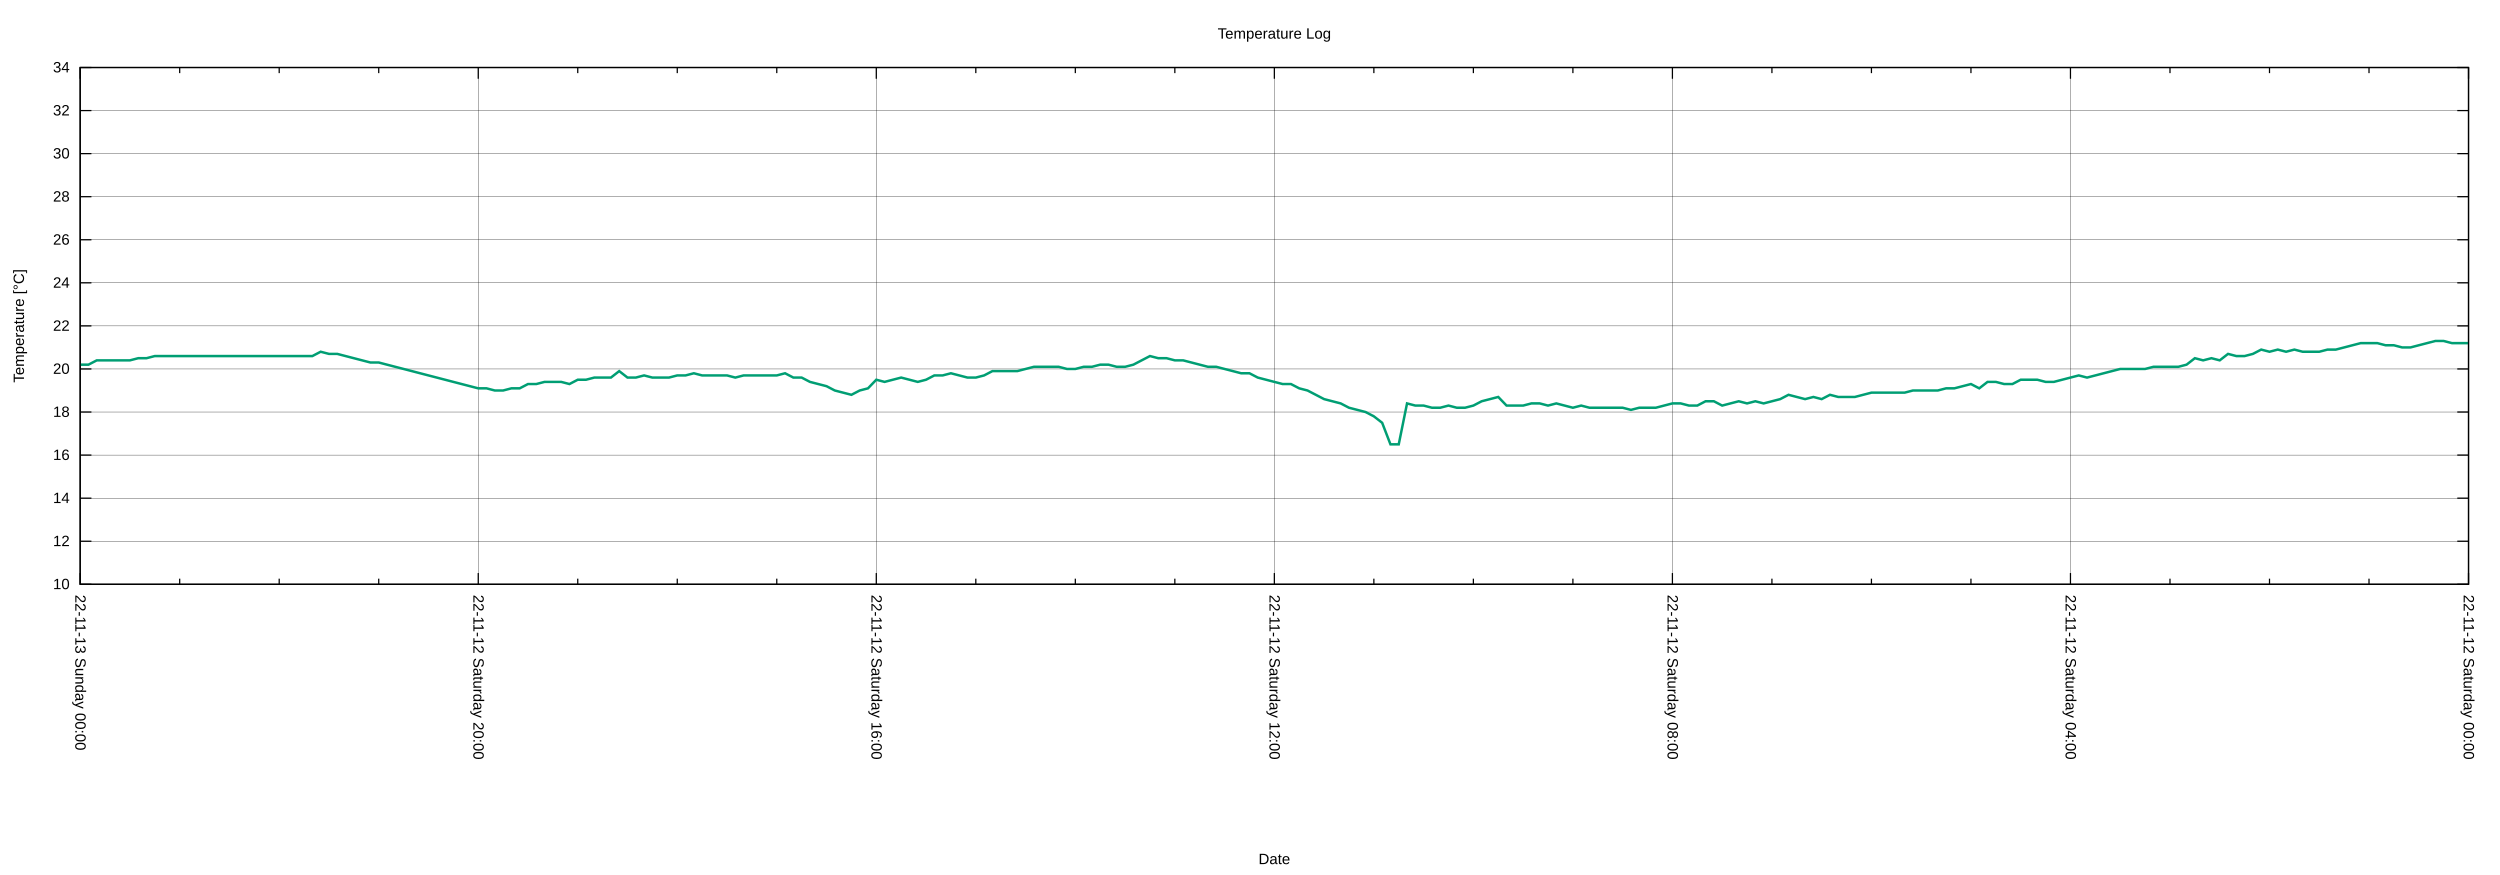
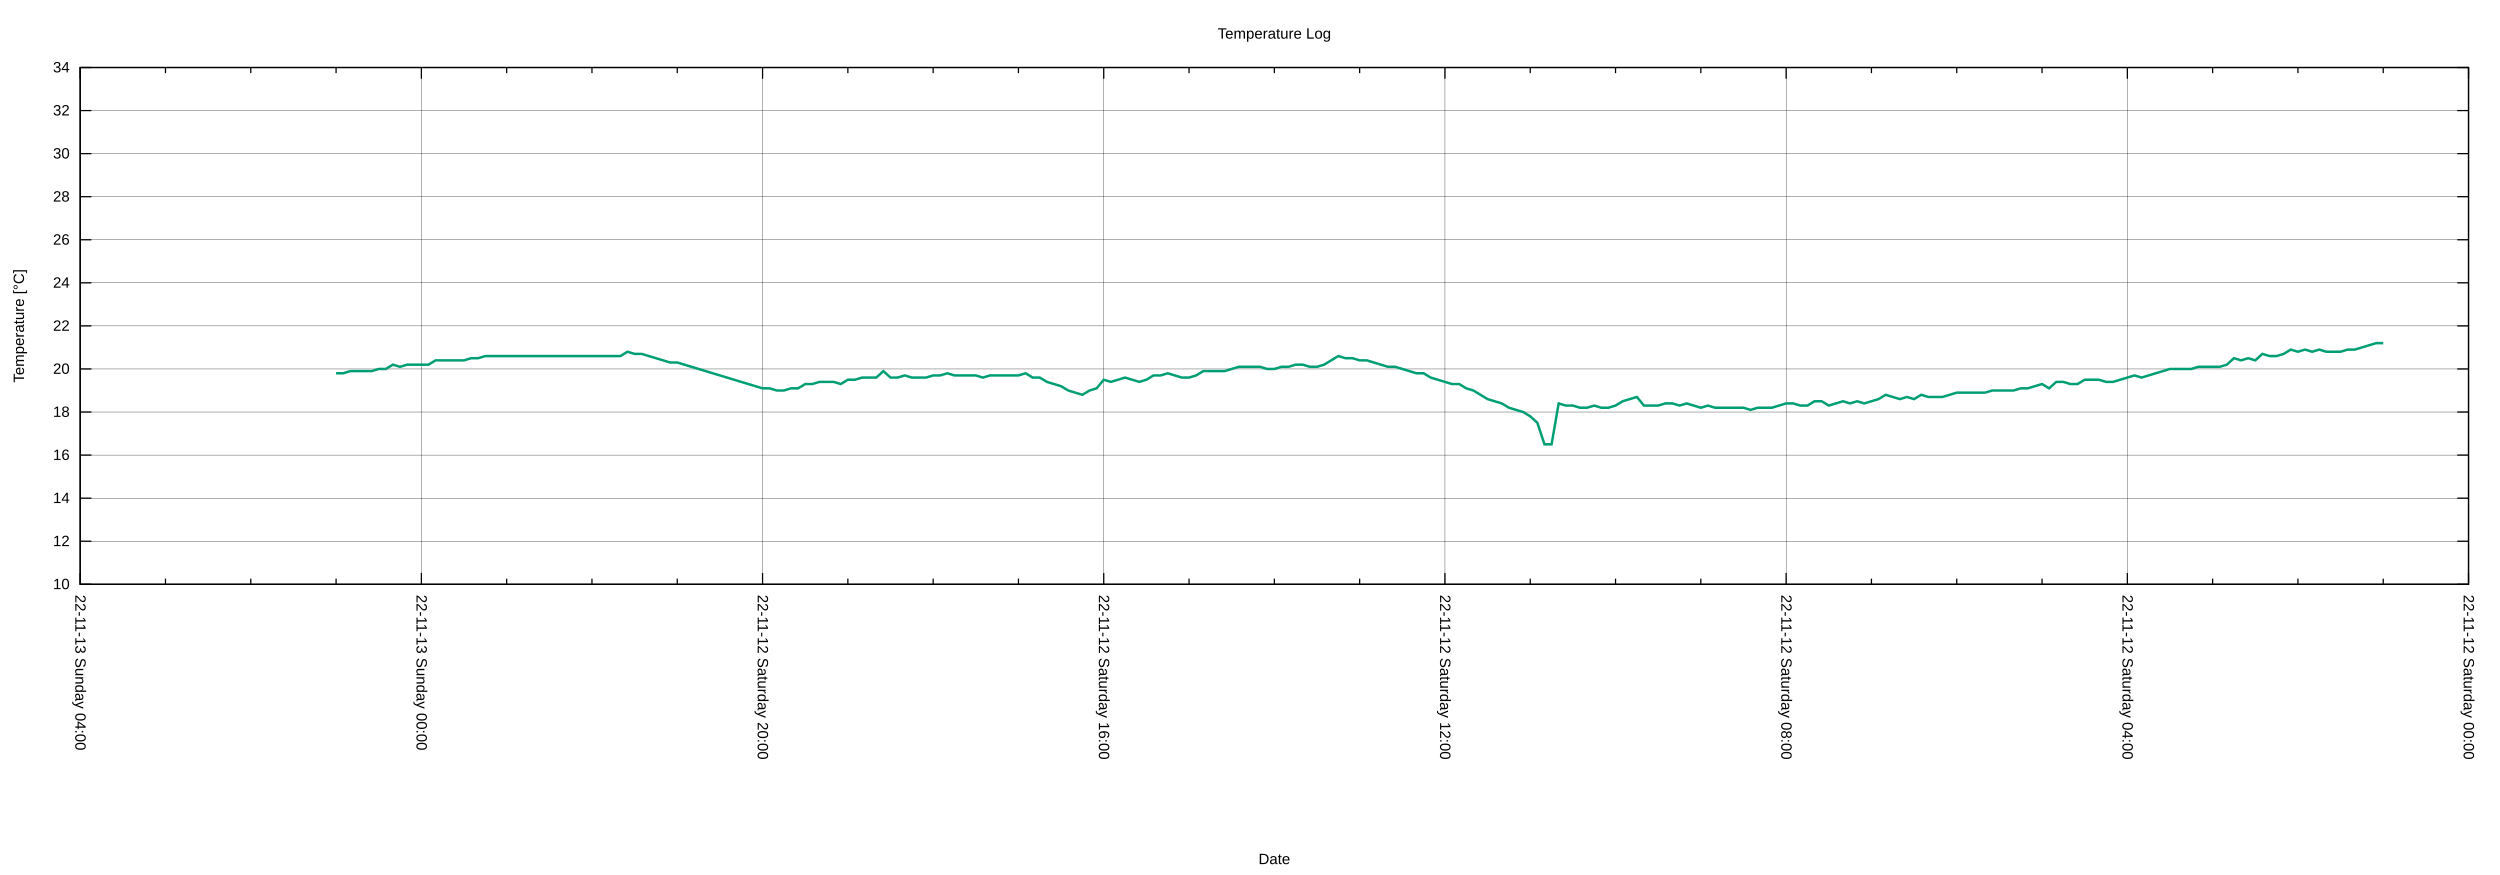
<svg xmlns="http://www.w3.org/2000/svg" xmlns:xlink="http://www.w3.org/1999/xlink" width="2000" height="700" viewBox="0 0 2000 700">
  <g id="gnuplot_canvas">
    <rect x="0" y="0" width="2000" height="700" fill="none" />
    <defs>
      <circle id="gpDot" r="0.5" stroke-width="0.5" stroke="currentColor" />
      <path id="gpPt0" stroke-width="0.222" stroke="currentColor" d="M-1,0 h2 M0,-1 v2" />
      <path id="gpPt1" stroke-width="0.222" stroke="currentColor" d="M-1,-1 L1,1 M1,-1 L-1,1" />
      <path id="gpPt2" stroke-width="0.222" stroke="currentColor" d="M-1,0 L1,0 M0,-1 L0,1 M-1,-1 L1,1 M-1,1 L1,-1" />
      <rect id="gpPt3" stroke-width="0.222" stroke="currentColor" x="-1" y="-1" width="2" height="2" />
      <rect id="gpPt4" stroke-width="0.222" stroke="currentColor" fill="currentColor" x="-1" y="-1" width="2" height="2" />
      <circle id="gpPt5" stroke-width="0.222" stroke="currentColor" cx="0" cy="0" r="1" />
      <use xlink:href="#gpPt5" id="gpPt6" fill="currentColor" stroke="none" />
      <path id="gpPt7" stroke-width="0.222" stroke="currentColor" d="M0,-1.33 L-1.33,0.67 L1.33,0.67 z" />
      <use xlink:href="#gpPt7" id="gpPt8" fill="currentColor" stroke="none" />
      <use xlink:href="#gpPt7" id="gpPt9" stroke="currentColor" transform="rotate(180)" />
      <use xlink:href="#gpPt9" id="gpPt10" fill="currentColor" stroke="none" />
      <use xlink:href="#gpPt3" id="gpPt11" stroke="currentColor" transform="rotate(45)" />
      <use xlink:href="#gpPt11" id="gpPt12" fill="currentColor" stroke="none" />
      <path id="gpPt13" stroke-width="0.222" stroke="currentColor" d="M0,1.330 L1.265,0.411 L0.782,-1.067 L-0.782,-1.076 L-1.265,0.411 z" />
      <use xlink:href="#gpPt13" id="gpPt14" fill="currentColor" stroke="none" />
      <filter id="textbox" filterUnits="objectBoundingBox" x="0" y="0" height="1" width="1">
        <feFlood flood-color="white" flood-opacity="1" result="bgnd" />
        <feComposite in="SourceGraphic" in2="bgnd" operator="atop" />
      </filter>
      <filter id="greybox" filterUnits="objectBoundingBox" x="0" y="0" height="1" width="1">
        <feFlood flood-color="lightgrey" flood-opacity="1" result="grey" />
        <feComposite in="SourceGraphic" in2="grey" operator="atop" />
      </filter>
    </defs>
    <g fill="none" color="white" stroke="currentColor" stroke-width="1.00" stroke-linecap="butt" stroke-linejoin="miter">
</g>
    <g fill="none" color="black" stroke="currentColor" stroke-width="1.00" stroke-linecap="butt" stroke-linejoin="miter">
</g>
    <g fill="none" color="black" stroke="black" stroke-width="0.25" stroke-linecap="butt" stroke-linejoin="miter">
</g>
    <g fill="none" color="black" stroke="currentColor" stroke-width="0.25" stroke-linecap="butt" stroke-linejoin="miter">
      <path stroke="black" class="gridline" d="M64.14,467.43 L1974.82,467.43  " />
    </g>
    <g fill="none" color="black" stroke="black" stroke-width="1.00" stroke-linecap="butt" stroke-linejoin="miter">
</g>
    <g fill="none" color="black" stroke="currentColor" stroke-width="1.00" stroke-linecap="butt" stroke-linejoin="miter">
      <path stroke="black" d="M64.14,467.43 L73.14,467.43 M1974.82,467.43 L1965.82,467.43  " />
      <g transform="translate(55.75,471.33)" stroke="none" fill="black" font-family="Arial" font-size="12.00" text-anchor="end">
        <text>
          <tspan font-family="Arial"> 10</tspan>
        </text>
      </g>
    </g>
    <g fill="none" color="black" stroke="currentColor" stroke-width="1.00" stroke-linecap="butt" stroke-linejoin="miter">
</g>
    <g fill="none" color="black" stroke="black" stroke-width="0.25" stroke-linecap="butt" stroke-linejoin="miter">
</g>
    <g fill="none" color="black" stroke="currentColor" stroke-width="0.25" stroke-linecap="butt" stroke-linejoin="miter">
      <path stroke="black" class="gridline" d="M64.14,432.98 L1974.82,432.98  " />
    </g>
    <g fill="none" color="black" stroke="black" stroke-width="1.00" stroke-linecap="butt" stroke-linejoin="miter">
</g>
    <g fill="none" color="black" stroke="currentColor" stroke-width="1.00" stroke-linecap="butt" stroke-linejoin="miter">
      <path stroke="black" d="M64.14,432.98 L73.14,432.98 M1974.82,432.98 L1965.82,432.98  " />
      <g transform="translate(55.75,436.88)" stroke="none" fill="black" font-family="Arial" font-size="12.00" text-anchor="end">
        <text>
          <tspan font-family="Arial"> 12</tspan>
        </text>
      </g>
    </g>
    <g fill="none" color="black" stroke="currentColor" stroke-width="1.00" stroke-linecap="butt" stroke-linejoin="miter">
</g>
    <g fill="none" color="black" stroke="black" stroke-width="0.25" stroke-linecap="butt" stroke-linejoin="miter">
</g>
    <g fill="none" color="black" stroke="currentColor" stroke-width="0.25" stroke-linecap="butt" stroke-linejoin="miter">
      <path stroke="black" class="gridline" d="M64.14,398.53 L1974.82,398.53  " />
    </g>
    <g fill="none" color="black" stroke="black" stroke-width="1.00" stroke-linecap="butt" stroke-linejoin="miter">
</g>
    <g fill="none" color="black" stroke="currentColor" stroke-width="1.00" stroke-linecap="butt" stroke-linejoin="miter">
      <path stroke="black" d="M64.14,398.53 L73.14,398.53 M1974.82,398.53 L1965.82,398.53  " />
      <g transform="translate(55.75,402.43)" stroke="none" fill="black" font-family="Arial" font-size="12.00" text-anchor="end">
        <text>
          <tspan font-family="Arial"> 14</tspan>
        </text>
      </g>
    </g>
    <g fill="none" color="black" stroke="currentColor" stroke-width="1.00" stroke-linecap="butt" stroke-linejoin="miter">
</g>
    <g fill="none" color="black" stroke="black" stroke-width="0.25" stroke-linecap="butt" stroke-linejoin="miter">
</g>
    <g fill="none" color="black" stroke="currentColor" stroke-width="0.25" stroke-linecap="butt" stroke-linejoin="miter">
      <path stroke="black" class="gridline" d="M64.14,364.07 L1974.82,364.07  " />
    </g>
    <g fill="none" color="black" stroke="black" stroke-width="1.00" stroke-linecap="butt" stroke-linejoin="miter">
</g>
    <g fill="none" color="black" stroke="currentColor" stroke-width="1.00" stroke-linecap="butt" stroke-linejoin="miter">
      <path stroke="black" d="M64.14,364.07 L73.14,364.07 M1974.82,364.07 L1965.82,364.07  " />
      <g transform="translate(55.75,367.97)" stroke="none" fill="black" font-family="Arial" font-size="12.00" text-anchor="end">
        <text>
          <tspan font-family="Arial"> 16</tspan>
        </text>
      </g>
    </g>
    <g fill="none" color="black" stroke="currentColor" stroke-width="1.00" stroke-linecap="butt" stroke-linejoin="miter">
</g>
    <g fill="none" color="black" stroke="black" stroke-width="0.25" stroke-linecap="butt" stroke-linejoin="miter">
</g>
    <g fill="none" color="black" stroke="currentColor" stroke-width="0.25" stroke-linecap="butt" stroke-linejoin="miter">
      <path stroke="black" class="gridline" d="M64.14,329.62 L1974.82,329.62  " />
    </g>
    <g fill="none" color="black" stroke="black" stroke-width="1.00" stroke-linecap="butt" stroke-linejoin="miter">
</g>
    <g fill="none" color="black" stroke="currentColor" stroke-width="1.00" stroke-linecap="butt" stroke-linejoin="miter">
      <path stroke="black" d="M64.14,329.62 L73.14,329.62 M1974.82,329.62 L1965.82,329.62  " />
      <g transform="translate(55.75,333.52)" stroke="none" fill="black" font-family="Arial" font-size="12.00" text-anchor="end">
        <text>
          <tspan font-family="Arial"> 18</tspan>
        </text>
      </g>
    </g>
    <g fill="none" color="black" stroke="currentColor" stroke-width="1.00" stroke-linecap="butt" stroke-linejoin="miter">
</g>
    <g fill="none" color="black" stroke="black" stroke-width="0.25" stroke-linecap="butt" stroke-linejoin="miter">
</g>
    <g fill="none" color="black" stroke="currentColor" stroke-width="0.25" stroke-linecap="butt" stroke-linejoin="miter">
      <path stroke="black" class="gridline" d="M64.14,295.17 L1974.82,295.17  " />
    </g>
    <g fill="none" color="black" stroke="black" stroke-width="1.00" stroke-linecap="butt" stroke-linejoin="miter">
</g>
    <g fill="none" color="black" stroke="currentColor" stroke-width="1.00" stroke-linecap="butt" stroke-linejoin="miter">
      <path stroke="black" d="M64.14,295.17 L73.14,295.17 M1974.82,295.17 L1965.82,295.17  " />
      <g transform="translate(55.75,299.07)" stroke="none" fill="black" font-family="Arial" font-size="12.00" text-anchor="end">
        <text>
          <tspan font-family="Arial"> 20</tspan>
        </text>
      </g>
    </g>
    <g fill="none" color="black" stroke="currentColor" stroke-width="1.00" stroke-linecap="butt" stroke-linejoin="miter">
</g>
    <g fill="none" color="black" stroke="black" stroke-width="0.25" stroke-linecap="butt" stroke-linejoin="miter">
</g>
    <g fill="none" color="black" stroke="currentColor" stroke-width="0.25" stroke-linecap="butt" stroke-linejoin="miter">
      <path stroke="black" class="gridline" d="M64.14,260.72 L1974.82,260.72  " />
    </g>
    <g fill="none" color="black" stroke="black" stroke-width="1.00" stroke-linecap="butt" stroke-linejoin="miter">
</g>
    <g fill="none" color="black" stroke="currentColor" stroke-width="1.00" stroke-linecap="butt" stroke-linejoin="miter">
      <path stroke="black" d="M64.14,260.72 L73.14,260.72 M1974.82,260.72 L1965.82,260.72  " />
      <g transform="translate(55.75,264.62)" stroke="none" fill="black" font-family="Arial" font-size="12.00" text-anchor="end">
        <text>
          <tspan font-family="Arial"> 22</tspan>
        </text>
      </g>
    </g>
    <g fill="none" color="black" stroke="currentColor" stroke-width="1.00" stroke-linecap="butt" stroke-linejoin="miter">
</g>
    <g fill="none" color="black" stroke="black" stroke-width="0.25" stroke-linecap="butt" stroke-linejoin="miter">
</g>
    <g fill="none" color="black" stroke="currentColor" stroke-width="0.25" stroke-linecap="butt" stroke-linejoin="miter">
      <path stroke="black" class="gridline" d="M64.14,226.27 L1974.82,226.27  " />
    </g>
    <g fill="none" color="black" stroke="black" stroke-width="1.00" stroke-linecap="butt" stroke-linejoin="miter">
</g>
    <g fill="none" color="black" stroke="currentColor" stroke-width="1.00" stroke-linecap="butt" stroke-linejoin="miter">
      <path stroke="black" d="M64.14,226.27 L73.14,226.27 M1974.82,226.27 L1965.82,226.27  " />
      <g transform="translate(55.75,230.17)" stroke="none" fill="black" font-family="Arial" font-size="12.00" text-anchor="end">
        <text>
          <tspan font-family="Arial"> 24</tspan>
        </text>
      </g>
    </g>
    <g fill="none" color="black" stroke="currentColor" stroke-width="1.00" stroke-linecap="butt" stroke-linejoin="miter">
</g>
    <g fill="none" color="black" stroke="black" stroke-width="0.25" stroke-linecap="butt" stroke-linejoin="miter">
</g>
    <g fill="none" color="black" stroke="currentColor" stroke-width="0.25" stroke-linecap="butt" stroke-linejoin="miter">
      <path stroke="black" class="gridline" d="M64.14,191.82 L1974.82,191.82  " />
    </g>
    <g fill="none" color="black" stroke="black" stroke-width="1.00" stroke-linecap="butt" stroke-linejoin="miter">
</g>
    <g fill="none" color="black" stroke="currentColor" stroke-width="1.00" stroke-linecap="butt" stroke-linejoin="miter">
      <path stroke="black" d="M64.14,191.82 L73.14,191.82 M1974.82,191.82 L1965.82,191.82  " />
      <g transform="translate(55.75,195.72)" stroke="none" fill="black" font-family="Arial" font-size="12.00" text-anchor="end">
        <text>
          <tspan font-family="Arial"> 26</tspan>
        </text>
      </g>
    </g>
    <g fill="none" color="black" stroke="currentColor" stroke-width="1.00" stroke-linecap="butt" stroke-linejoin="miter">
</g>
    <g fill="none" color="black" stroke="black" stroke-width="0.25" stroke-linecap="butt" stroke-linejoin="miter">
</g>
    <g fill="none" color="black" stroke="currentColor" stroke-width="0.25" stroke-linecap="butt" stroke-linejoin="miter">
      <path stroke="black" class="gridline" d="M64.14,157.36 L1974.82,157.36  " />
    </g>
    <g fill="none" color="black" stroke="black" stroke-width="1.00" stroke-linecap="butt" stroke-linejoin="miter">
</g>
    <g fill="none" color="black" stroke="currentColor" stroke-width="1.00" stroke-linecap="butt" stroke-linejoin="miter">
      <path stroke="black" d="M64.14,157.36 L73.14,157.36 M1974.82,157.36 L1965.82,157.36  " />
      <g transform="translate(55.75,161.26)" stroke="none" fill="black" font-family="Arial" font-size="12.00" text-anchor="end">
        <text>
          <tspan font-family="Arial"> 28</tspan>
        </text>
      </g>
    </g>
    <g fill="none" color="black" stroke="currentColor" stroke-width="1.00" stroke-linecap="butt" stroke-linejoin="miter">
</g>
    <g fill="none" color="black" stroke="black" stroke-width="0.25" stroke-linecap="butt" stroke-linejoin="miter">
</g>
    <g fill="none" color="black" stroke="currentColor" stroke-width="0.25" stroke-linecap="butt" stroke-linejoin="miter">
      <path stroke="black" class="gridline" d="M64.14,122.91 L1974.82,122.91  " />
    </g>
    <g fill="none" color="black" stroke="black" stroke-width="1.00" stroke-linecap="butt" stroke-linejoin="miter">
</g>
    <g fill="none" color="black" stroke="currentColor" stroke-width="1.00" stroke-linecap="butt" stroke-linejoin="miter">
      <path stroke="black" d="M64.14,122.91 L73.14,122.91 M1974.82,122.91 L1965.82,122.91  " />
      <g transform="translate(55.75,126.81)" stroke="none" fill="black" font-family="Arial" font-size="12.00" text-anchor="end">
        <text>
          <tspan font-family="Arial"> 30</tspan>
        </text>
      </g>
    </g>
    <g fill="none" color="black" stroke="currentColor" stroke-width="1.00" stroke-linecap="butt" stroke-linejoin="miter">
</g>
    <g fill="none" color="black" stroke="black" stroke-width="0.25" stroke-linecap="butt" stroke-linejoin="miter">
</g>
    <g fill="none" color="black" stroke="currentColor" stroke-width="0.25" stroke-linecap="butt" stroke-linejoin="miter">
      <path stroke="black" class="gridline" d="M64.14,88.46 L1974.82,88.46  " />
    </g>
    <g fill="none" color="black" stroke="black" stroke-width="1.00" stroke-linecap="butt" stroke-linejoin="miter">
</g>
    <g fill="none" color="black" stroke="currentColor" stroke-width="1.00" stroke-linecap="butt" stroke-linejoin="miter">
      <path stroke="black" d="M64.14,88.46 L73.14,88.46 M1974.82,88.46 L1965.82,88.46  " />
      <g transform="translate(55.75,92.36)" stroke="none" fill="black" font-family="Arial" font-size="12.00" text-anchor="end">
        <text>
          <tspan font-family="Arial"> 32</tspan>
        </text>
      </g>
    </g>
    <g fill="none" color="black" stroke="currentColor" stroke-width="1.00" stroke-linecap="butt" stroke-linejoin="miter">
</g>
    <g fill="none" color="black" stroke="black" stroke-width="0.25" stroke-linecap="butt" stroke-linejoin="miter">
</g>
    <g fill="none" color="black" stroke="currentColor" stroke-width="0.25" stroke-linecap="butt" stroke-linejoin="miter">
      <path stroke="black" class="gridline" d="M64.14,54.01 L1974.82,54.01  " />
    </g>
    <g fill="none" color="black" stroke="black" stroke-width="1.00" stroke-linecap="butt" stroke-linejoin="miter">
</g>
    <g fill="none" color="black" stroke="currentColor" stroke-width="1.00" stroke-linecap="butt" stroke-linejoin="miter">
      <path stroke="black" d="M64.14,54.01 L73.14,54.01 M1974.82,54.01 L1965.82,54.01  " />
      <g transform="translate(55.75,57.91)" stroke="none" fill="black" font-family="Arial" font-size="12.00" text-anchor="end">
        <text>
          <tspan font-family="Arial"> 34</tspan>
        </text>
      </g>
    </g>
    <g fill="none" color="black" stroke="currentColor" stroke-width="1.00" stroke-linecap="butt" stroke-linejoin="miter">
</g>
    <g fill="none" color="black" stroke="black" stroke-width="0.25" stroke-linecap="butt" stroke-linejoin="miter">
</g>
    <g fill="none" color="black" stroke="currentColor" stroke-width="0.25" stroke-linecap="butt" stroke-linejoin="miter">
      <path stroke="black" class="gridline" d="M1974.82,467.43 L1974.82,54.01  " />
    </g>
    <g fill="none" color="black" stroke="black" stroke-width="1.00" stroke-linecap="butt" stroke-linejoin="miter">
</g>
    <g fill="none" color="black" stroke="currentColor" stroke-width="1.00" stroke-linecap="butt" stroke-linejoin="miter">
      <path stroke="black" d="M1974.82,467.43 L1974.82,458.43 M1974.82,54.01 L1974.82,63.01  " />
      <g transform="translate(1970.92,475.82) rotate(90)" stroke="none" fill="black" font-family="Arial" font-size="12.00" text-anchor="start">
        <text>
          <tspan font-family="Arial">22-11-12 Saturday 00:00</tspan>
        </text>
      </g>
    </g>
    <g fill="none" color="black" stroke="currentColor" stroke-width="1.00" stroke-linecap="butt" stroke-linejoin="miter">
-       <path stroke="black" d="M1895.21,467.43 L1895.21,462.93 M1895.21,54.01 L1895.21,58.51 M1815.60,467.43 L1815.60,462.93 M1815.60,54.01 L1815.60,58.51   M1735.99,467.43 L1735.99,462.93 M1735.99,54.01 L1735.99,58.51  " />
-     </g>
-     <g fill="none" color="black" stroke="black" stroke-width="0.25" stroke-linecap="butt" stroke-linejoin="miter">
- </g>
-     <g fill="none" color="black" stroke="currentColor" stroke-width="0.25" stroke-linecap="butt" stroke-linejoin="miter">
-       <path stroke="black" class="gridline" d="M1656.37,467.43 L1656.37,54.01  " />
-     </g>
-     <g fill="none" color="black" stroke="black" stroke-width="1.00" stroke-linecap="butt" stroke-linejoin="miter">
- </g>
-     <g fill="none" color="black" stroke="currentColor" stroke-width="1.00" stroke-linecap="butt" stroke-linejoin="miter">
-       <path stroke="black" d="M1656.37,467.43 L1656.37,458.43 M1656.37,54.01 L1656.37,63.01  " />
-       <g transform="translate(1652.47,475.82) rotate(90)" stroke="none" fill="black" font-family="Arial" font-size="12.00" text-anchor="start">
+       <path stroke="black" d="M1906.58,467.43 L1906.58,462.93 M1906.58,54.01 L1906.58,58.51 M1838.34,467.43 L1838.34,462.93 M1838.34,54.01 L1838.34,58.51   M1770.10,467.43 L1770.10,462.93 M1770.10,54.01 L1770.10,58.51  " />
+     </g>
+     <g fill="none" color="black" stroke="black" stroke-width="0.25" stroke-linecap="butt" stroke-linejoin="miter">
+ </g>
+     <g fill="none" color="black" stroke="currentColor" stroke-width="0.25" stroke-linecap="butt" stroke-linejoin="miter">
+       <path stroke="black" class="gridline" d="M1701.87,467.43 L1701.87,54.01  " />
+     </g>
+     <g fill="none" color="black" stroke="black" stroke-width="1.00" stroke-linecap="butt" stroke-linejoin="miter">
+ </g>
+     <g fill="none" color="black" stroke="currentColor" stroke-width="1.00" stroke-linecap="butt" stroke-linejoin="miter">
+       <path stroke="black" d="M1701.87,467.43 L1701.87,458.43 M1701.87,54.01 L1701.87,63.01  " />
+       <g transform="translate(1697.97,475.82) rotate(90)" stroke="none" fill="black" font-family="Arial" font-size="12.00" text-anchor="start">
        <text>
          <tspan font-family="Arial">22-11-12 Saturday 04:00</tspan>
        </text>
      </g>
    </g>
    <g fill="none" color="black" stroke="currentColor" stroke-width="1.00" stroke-linecap="butt" stroke-linejoin="miter">
-       <path stroke="black" d="M1576.76,467.43 L1576.76,462.93 M1576.76,54.01 L1576.76,58.51 M1497.15,467.43 L1497.15,462.93 M1497.15,54.01 L1497.15,58.51   M1417.54,467.43 L1417.54,462.93 M1417.54,54.01 L1417.54,58.51  " />
-     </g>
-     <g fill="none" color="black" stroke="black" stroke-width="0.25" stroke-linecap="butt" stroke-linejoin="miter">
- </g>
-     <g fill="none" color="black" stroke="currentColor" stroke-width="0.25" stroke-linecap="butt" stroke-linejoin="miter">
-       <path stroke="black" class="gridline" d="M1337.93,467.43 L1337.93,54.01  " />
-     </g>
-     <g fill="none" color="black" stroke="black" stroke-width="1.00" stroke-linecap="butt" stroke-linejoin="miter">
- </g>
-     <g fill="none" color="black" stroke="currentColor" stroke-width="1.00" stroke-linecap="butt" stroke-linejoin="miter">
-       <path stroke="black" d="M1337.93,467.43 L1337.93,458.43 M1337.93,54.01 L1337.93,63.01  " />
-       <g transform="translate(1334.03,475.82) rotate(90)" stroke="none" fill="black" font-family="Arial" font-size="12.00" text-anchor="start">
+       <path stroke="black" d="M1633.63,467.43 L1633.63,462.93 M1633.63,54.01 L1633.63,58.51 M1565.39,467.43 L1565.39,462.93 M1565.39,54.01 L1565.39,58.51   M1497.15,467.43 L1497.15,462.93 M1497.15,54.01 L1497.15,58.51  " />
+     </g>
+     <g fill="none" color="black" stroke="black" stroke-width="0.25" stroke-linecap="butt" stroke-linejoin="miter">
+ </g>
+     <g fill="none" color="black" stroke="currentColor" stroke-width="0.25" stroke-linecap="butt" stroke-linejoin="miter">
+       <path stroke="black" class="gridline" d="M1428.91,467.43 L1428.91,54.01  " />
+     </g>
+     <g fill="none" color="black" stroke="black" stroke-width="1.00" stroke-linecap="butt" stroke-linejoin="miter">
+ </g>
+     <g fill="none" color="black" stroke="currentColor" stroke-width="1.00" stroke-linecap="butt" stroke-linejoin="miter">
+       <path stroke="black" d="M1428.91,467.43 L1428.91,458.43 M1428.91,54.01 L1428.91,63.01  " />
+       <g transform="translate(1425.01,475.82) rotate(90)" stroke="none" fill="black" font-family="Arial" font-size="12.00" text-anchor="start">
        <text>
          <tspan font-family="Arial">22-11-12 Saturday 08:00</tspan>
        </text>
      </g>
    </g>
    <g fill="none" color="black" stroke="currentColor" stroke-width="1.00" stroke-linecap="butt" stroke-linejoin="miter">
-       <path stroke="black" d="M1258.32,467.43 L1258.32,462.93 M1258.32,54.01 L1258.32,58.51 M1178.70,467.43 L1178.70,462.93 M1178.70,54.01 L1178.70,58.51   M1099.09,467.43 L1099.09,462.93 M1099.09,54.01 L1099.09,58.51  " />
-     </g>
-     <g fill="none" color="black" stroke="black" stroke-width="0.25" stroke-linecap="butt" stroke-linejoin="miter">
- </g>
-     <g fill="none" color="black" stroke="currentColor" stroke-width="0.25" stroke-linecap="butt" stroke-linejoin="miter">
-       <path stroke="black" class="gridline" d="M1019.48,467.43 L1019.48,54.01  " />
-     </g>
-     <g fill="none" color="black" stroke="black" stroke-width="1.00" stroke-linecap="butt" stroke-linejoin="miter">
- </g>
-     <g fill="none" color="black" stroke="currentColor" stroke-width="1.00" stroke-linecap="butt" stroke-linejoin="miter">
-       <path stroke="black" d="M1019.48,467.43 L1019.48,458.43 M1019.48,54.01 L1019.48,63.01  " />
-       <g transform="translate(1015.58,475.82) rotate(90)" stroke="none" fill="black" font-family="Arial" font-size="12.00" text-anchor="start">
+       <path stroke="black" d="M1360.67,467.43 L1360.67,462.93 M1360.67,54.01 L1360.67,58.51 M1292.43,467.43 L1292.43,462.93 M1292.43,54.01 L1292.43,58.51   M1224.20,467.43 L1224.20,462.93 M1224.20,54.01 L1224.20,58.51  " />
+     </g>
+     <g fill="none" color="black" stroke="black" stroke-width="0.25" stroke-linecap="butt" stroke-linejoin="miter">
+ </g>
+     <g fill="none" color="black" stroke="currentColor" stroke-width="0.25" stroke-linecap="butt" stroke-linejoin="miter">
+       <path stroke="black" class="gridline" d="M1155.96,467.43 L1155.96,54.01  " />
+     </g>
+     <g fill="none" color="black" stroke="black" stroke-width="1.00" stroke-linecap="butt" stroke-linejoin="miter">
+ </g>
+     <g fill="none" color="black" stroke="currentColor" stroke-width="1.00" stroke-linecap="butt" stroke-linejoin="miter">
+       <path stroke="black" d="M1155.96,467.43 L1155.96,458.43 M1155.96,54.01 L1155.96,63.01  " />
+       <g transform="translate(1152.06,475.82) rotate(90)" stroke="none" fill="black" font-family="Arial" font-size="12.00" text-anchor="start">
        <text>
          <tspan font-family="Arial">22-11-12 Saturday 12:00</tspan>
        </text>
      </g>
    </g>
    <g fill="none" color="black" stroke="currentColor" stroke-width="1.00" stroke-linecap="butt" stroke-linejoin="miter">
-       <path stroke="black" d="M939.87,467.43 L939.87,462.93 M939.87,54.01 L939.87,58.51 M860.26,467.43 L860.26,462.93 M860.26,54.01 L860.26,58.51   M780.65,467.43 L780.65,462.93 M780.65,54.01 L780.65,58.51  " />
-     </g>
-     <g fill="none" color="black" stroke="black" stroke-width="0.25" stroke-linecap="butt" stroke-linejoin="miter">
- </g>
-     <g fill="none" color="black" stroke="currentColor" stroke-width="0.25" stroke-linecap="butt" stroke-linejoin="miter">
-       <path stroke="black" class="gridline" d="M701.03,467.43 L701.03,54.01  " />
-     </g>
-     <g fill="none" color="black" stroke="black" stroke-width="1.00" stroke-linecap="butt" stroke-linejoin="miter">
- </g>
-     <g fill="none" color="black" stroke="currentColor" stroke-width="1.00" stroke-linecap="butt" stroke-linejoin="miter">
-       <path stroke="black" d="M701.03,467.43 L701.03,458.43 M701.03,54.01 L701.03,63.01  " />
-       <g transform="translate(697.13,475.82) rotate(90)" stroke="none" fill="black" font-family="Arial" font-size="12.00" text-anchor="start">
+       <path stroke="black" d="M1087.72,467.43 L1087.72,462.93 M1087.72,54.01 L1087.72,58.51 M1019.48,467.43 L1019.48,462.93 M1019.48,54.01 L1019.48,58.51   M951.24,467.43 L951.24,462.93 M951.24,54.01 L951.24,58.51  " />
+     </g>
+     <g fill="none" color="black" stroke="black" stroke-width="0.25" stroke-linecap="butt" stroke-linejoin="miter">
+ </g>
+     <g fill="none" color="black" stroke="currentColor" stroke-width="0.25" stroke-linecap="butt" stroke-linejoin="miter">
+       <path stroke="black" class="gridline" d="M883.00,467.43 L883.00,54.01  " />
+     </g>
+     <g fill="none" color="black" stroke="black" stroke-width="1.00" stroke-linecap="butt" stroke-linejoin="miter">
+ </g>
+     <g fill="none" color="black" stroke="currentColor" stroke-width="1.00" stroke-linecap="butt" stroke-linejoin="miter">
+       <path stroke="black" d="M883.00,467.43 L883.00,458.43 M883.00,54.01 L883.00,63.01  " />
+       <g transform="translate(879.10,475.82) rotate(90)" stroke="none" fill="black" font-family="Arial" font-size="12.00" text-anchor="start">
        <text>
          <tspan font-family="Arial">22-11-12 Saturday 16:00</tspan>
        </text>
      </g>
    </g>
    <g fill="none" color="black" stroke="currentColor" stroke-width="1.00" stroke-linecap="butt" stroke-linejoin="miter">
-       <path stroke="black" d="M621.42,467.43 L621.42,462.93 M621.42,54.01 L621.42,58.51 M541.81,467.43 L541.81,462.93 M541.81,54.01 L541.81,58.51   M462.20,467.43 L462.20,462.93 M462.20,54.01 L462.20,58.51  " />
-     </g>
-     <g fill="none" color="black" stroke="black" stroke-width="0.25" stroke-linecap="butt" stroke-linejoin="miter">
- </g>
-     <g fill="none" color="black" stroke="currentColor" stroke-width="0.25" stroke-linecap="butt" stroke-linejoin="miter">
-       <path stroke="black" class="gridline" d="M382.59,467.43 L382.59,54.01  " />
-     </g>
-     <g fill="none" color="black" stroke="black" stroke-width="1.00" stroke-linecap="butt" stroke-linejoin="miter">
- </g>
-     <g fill="none" color="black" stroke="currentColor" stroke-width="1.00" stroke-linecap="butt" stroke-linejoin="miter">
-       <path stroke="black" d="M382.59,467.43 L382.59,458.43 M382.59,54.01 L382.59,63.01  " />
-       <g transform="translate(378.69,475.82) rotate(90)" stroke="none" fill="black" font-family="Arial" font-size="12.00" text-anchor="start">
+       <path stroke="black" d="M814.76,467.43 L814.76,462.93 M814.76,54.01 L814.76,58.51 M746.53,467.43 L746.53,462.93 M746.53,54.01 L746.53,58.51   M678.29,467.43 L678.29,462.93 M678.29,54.01 L678.29,58.51  " />
+     </g>
+     <g fill="none" color="black" stroke="black" stroke-width="0.25" stroke-linecap="butt" stroke-linejoin="miter">
+ </g>
+     <g fill="none" color="black" stroke="currentColor" stroke-width="0.25" stroke-linecap="butt" stroke-linejoin="miter">
+       <path stroke="black" class="gridline" d="M610.05,467.43 L610.05,54.01  " />
+     </g>
+     <g fill="none" color="black" stroke="black" stroke-width="1.00" stroke-linecap="butt" stroke-linejoin="miter">
+ </g>
+     <g fill="none" color="black" stroke="currentColor" stroke-width="1.00" stroke-linecap="butt" stroke-linejoin="miter">
+       <path stroke="black" d="M610.05,467.43 L610.05,458.43 M610.05,54.01 L610.05,63.01  " />
+       <g transform="translate(606.15,475.82) rotate(90)" stroke="none" fill="black" font-family="Arial" font-size="12.00" text-anchor="start">
        <text>
          <tspan font-family="Arial">22-11-12 Saturday 20:00</tspan>
        </text>
      </g>
    </g>
    <g fill="none" color="black" stroke="currentColor" stroke-width="1.00" stroke-linecap="butt" stroke-linejoin="miter">
-       <path stroke="black" d="M302.98,467.43 L302.98,462.93 M302.98,54.01 L302.98,58.51 M223.36,467.43 L223.36,462.93 M223.36,54.01 L223.36,58.51   M143.75,467.43 L143.75,462.93 M143.75,54.01 L143.75,58.51  " />
+       <path stroke="black" d="M541.81,467.43 L541.81,462.93 M541.81,54.01 L541.81,58.51 M473.57,467.43 L473.57,462.93 M473.57,54.01 L473.57,58.51   M405.33,467.43 L405.33,462.93 M405.33,54.01 L405.33,58.51  " />
+     </g>
+     <g fill="none" color="black" stroke="black" stroke-width="0.25" stroke-linecap="butt" stroke-linejoin="miter">
+ </g>
+     <g fill="none" color="black" stroke="currentColor" stroke-width="0.25" stroke-linecap="butt" stroke-linejoin="miter">
+       <path stroke="black" class="gridline" d="M337.09,467.43 L337.09,54.01  " />
+     </g>
+     <g fill="none" color="black" stroke="black" stroke-width="1.00" stroke-linecap="butt" stroke-linejoin="miter">
+ </g>
+     <g fill="none" color="black" stroke="currentColor" stroke-width="1.00" stroke-linecap="butt" stroke-linejoin="miter">
+       <path stroke="black" d="M337.09,467.43 L337.09,458.43 M337.09,54.01 L337.09,63.01  " />
+       <g transform="translate(333.19,475.82) rotate(90)" stroke="none" fill="black" font-family="Arial" font-size="12.00" text-anchor="start">
+         <text>
+           <tspan font-family="Arial">22-11-13 Sunday 00:00</tspan>
+         </text>
+       </g>
+     </g>
+     <g fill="none" color="black" stroke="currentColor" stroke-width="1.00" stroke-linecap="butt" stroke-linejoin="miter">
+       <path stroke="black" d="M268.86,467.43 L268.86,462.93 M268.86,54.01 L268.86,58.51 M200.62,467.43 L200.62,462.93 M200.62,54.01 L200.62,58.51   M132.38,467.43 L132.38,462.93 M132.38,54.01 L132.38,58.51  " />
    </g>
    <g fill="none" color="black" stroke="black" stroke-width="0.25" stroke-linecap="butt" stroke-linejoin="miter">
</g>
    <g fill="none" color="black" stroke="currentColor" stroke-width="0.25" stroke-linecap="butt" stroke-linejoin="miter">
      <path stroke="black" class="gridline" d="M64.14,467.43 L64.14,54.01  " />
    </g>
    <g fill="none" color="black" stroke="black" stroke-width="1.00" stroke-linecap="butt" stroke-linejoin="miter">
</g>
    <g fill="none" color="black" stroke="currentColor" stroke-width="1.00" stroke-linecap="butt" stroke-linejoin="miter">
      <path stroke="black" d="M64.14,467.43 L64.14,458.43 M64.14,54.01 L64.14,63.01  " />
      <g transform="translate(60.24,475.82) rotate(90)" stroke="none" fill="black" font-family="Arial" font-size="12.00" text-anchor="start">
        <text>
-           <tspan font-family="Arial">22-11-13 Sunday 00:00</tspan>
+           <tspan font-family="Arial">22-11-13 Sunday 04:00</tspan>
        </text>
      </g>
    </g>
    <g fill="none" color="black" stroke="currentColor" stroke-width="1.00" stroke-linecap="butt" stroke-linejoin="miter">
</g>
    <g fill="none" color="black" stroke="currentColor" stroke-width="1.00" stroke-linecap="butt" stroke-linejoin="miter">
      <path stroke="black" d="M64.14,54.01 L64.14,467.43 L1974.82,467.43 L1974.82,54.01 L64.14,54.01 Z  " />
    </g>
    <g fill="none" color="black" stroke="currentColor" stroke-width="1.00" stroke-linecap="butt" stroke-linejoin="miter">
      <g transform="translate(19.18,260.72) rotate(270)" stroke="none" fill="black" font-family="Arial" font-size="12.00" text-anchor="middle">
        <text>
          <tspan font-family="Arial">Temperature [°C]</tspan>
        </text>
      </g>
    </g>
    <g fill="none" color="black" stroke="currentColor" stroke-width="1.00" stroke-linecap="butt" stroke-linejoin="miter">
      <g transform="translate(1019.48,691.30)" stroke="none" fill="black" font-family="Arial" font-size="12.00" text-anchor="middle">
        <text>
          <tspan font-family="Arial">Date</tspan>
        </text>
      </g>
    </g>
    <g fill="none" color="black" stroke="currentColor" stroke-width="1.00" stroke-linecap="butt" stroke-linejoin="miter">
</g>
    <g id="gnuplot_plot_1">
      <g fill="none" color="white" stroke="currentColor" stroke-width="2.00" stroke-linecap="butt" stroke-linejoin="miter">
</g>
      <g fill="none" color="black" stroke="currentColor" stroke-width="2.00" stroke-linecap="butt" stroke-linejoin="miter">
-         <path stroke="rgb(  0, 158, 115)" d="M64.14,291.73 L70.77,291.73 L77.41,288.28 L84.04,288.28 L90.68,288.28 L97.31,288.28 L103.95,288.28 L110.58,286.56   L117.21,286.56 L123.85,284.84 L130.48,284.84 L137.12,284.84 L143.75,284.84 L150.39,284.84 L157.02,284.84 L163.65,284.84   L170.29,284.84 L176.92,284.84 L183.56,284.84 L190.19,284.84 L196.83,284.84 L203.46,284.84 L210.09,284.84 L216.73,284.84   L223.36,284.84 L230.00,284.84 L236.63,284.84 L243.27,284.84 L249.90,284.84 L256.53,281.39 L263.17,283.11 L269.80,283.11   L276.44,284.84 L283.07,286.56 L289.71,288.28 L296.34,290.00 L302.98,290.00 L309.61,291.73 L316.24,293.45 L322.88,295.17   L329.51,296.89 L336.15,298.62 L342.78,300.34 L349.42,302.06 L356.05,303.78 L362.68,305.51 L369.32,307.23 L375.95,308.95   L382.59,310.67 L389.22,310.67 L395.86,312.40 L402.49,312.40 L409.12,310.67 L415.76,310.67 L422.39,307.23 L429.03,307.23   L435.66,305.51 L442.30,305.51 L448.93,305.51 L455.56,307.23 L462.20,303.78 L468.83,303.78 L475.47,302.06 L482.10,302.06   L488.74,302.06 L495.37,296.89 L502.00,302.06 L508.64,302.06 L515.27,300.34 L521.91,302.06 L528.54,302.06 L535.18,302.06   L541.81,300.34 L548.44,300.34 L555.08,298.62 L561.71,300.34 L568.35,300.34 L574.98,300.34 L581.62,300.34 L588.25,302.06   L594.88,300.34 L601.52,300.34 L608.15,300.34 L614.79,300.34 L621.42,300.34 L628.06,298.62 L634.69,302.06 L641.32,302.06   L647.96,305.51 L654.59,307.23 L661.23,308.95 L667.86,312.40 L674.50,314.12 L681.13,315.84 L687.76,312.40 L694.40,310.67   L701.03,303.78 L707.67,305.51 L714.30,303.78 L720.94,302.06 L727.57,303.78 L734.20,305.51 L740.84,303.78 L747.47,300.34   L754.11,300.34 L760.74,298.62 L767.38,300.34 L774.01,302.06 L780.65,302.06 L787.28,300.34 L793.91,296.89 L800.55,296.89   L807.18,296.89 L813.82,296.89 L820.45,295.17 L827.09,293.45 L833.72,293.45 L840.35,293.45 L846.99,293.45 L853.62,295.17   L860.26,295.17 L866.89,293.45 L873.53,293.45 L880.16,291.73 L886.79,291.73 L893.43,293.45 L900.06,293.45 L906.70,291.73   L913.33,288.28 L919.97,284.84 L926.60,286.56 L933.23,286.56 L939.87,288.28 L946.50,288.28 L953.14,290.00 L959.77,291.73   L966.41,293.45 L973.04,293.45 L979.67,295.17 L986.31,296.89 L992.94,298.62 L999.58,298.62 L1006.21,302.06 L1012.85,303.78   L1019.48,305.51 L1026.11,307.23 L1032.75,307.23 L1039.38,310.67 L1046.02,312.40 L1052.65,315.84 L1059.29,319.29 L1065.92,321.01   L1072.55,322.73 L1079.19,326.18 L1085.82,327.90 L1092.46,329.62 L1099.09,333.07 L1105.73,338.24 L1112.36,355.46 L1118.99,355.46   L1125.63,322.73 L1132.26,324.46 L1138.90,324.46 L1145.53,326.18 L1152.17,326.18 L1158.80,324.46 L1165.43,326.18 L1172.07,326.18   L1178.70,324.46 L1185.34,321.01 L1191.97,319.29 L1198.61,317.57 L1205.24,324.46 L1211.87,324.46 L1218.51,324.46 L1225.14,322.73   L1231.78,322.73 L1238.41,324.46 L1245.05,322.73 L1251.68,324.46 L1258.32,326.18 L1264.95,324.46 L1271.58,326.18 L1278.22,326.18   L1284.85,326.18 L1291.49,326.18 L1298.12,326.18 L1304.76,327.90 L1311.39,326.18 L1318.02,326.18 L1324.66,326.18 L1331.29,324.46   L1337.93,322.73 L1344.56,322.73 L1351.20,324.46 L1357.83,324.46 L1364.46,321.01 L1371.10,321.01 L1377.73,324.46 L1384.37,322.73   L1391.00,321.01 L1397.64,322.73 L1404.27,321.01 L1410.90,322.73 L1417.54,321.01 L1424.17,319.29 L1430.81,315.84 L1437.44,317.57   L1444.08,319.29 L1450.71,317.57 L1457.34,319.29 L1463.98,315.84 L1470.61,317.57 L1477.25,317.57 L1483.88,317.57 L1490.52,315.84   L1497.15,314.12 L1503.78,314.12 L1510.42,314.12 L1517.05,314.12 L1523.69,314.12 L1530.32,312.40 L1536.96,312.40 L1543.59,312.40   L1550.22,312.40 L1556.86,310.67 L1563.49,310.67 L1570.13,308.95 L1576.76,307.23 L1583.40,310.67 L1590.03,305.51 L1596.66,305.51   L1603.30,307.23 L1609.93,307.23 L1616.57,303.78 L1623.20,303.78 L1629.84,303.78 L1636.47,305.51 L1643.10,305.51 L1649.74,303.78   L1656.37,302.06 L1663.01,300.34 L1669.64,302.06 L1676.28,300.34 L1682.91,298.62 L1689.54,296.89 L1696.18,295.17 L1702.81,295.17   L1709.45,295.17 L1716.08,295.17 L1722.72,293.45 L1729.35,293.45 L1735.99,293.45 L1742.62,293.45 L1749.25,291.73 L1755.89,286.56   L1762.52,288.28 L1769.16,286.56 L1775.79,288.28 L1782.43,283.11 L1789.06,284.84 L1795.69,284.84 L1802.33,283.11 L1808.96,279.67   L1815.60,281.39 L1822.23,279.67 L1828.87,281.39 L1835.50,279.67 L1842.13,281.39 L1848.77,281.39 L1855.40,281.39 L1862.04,279.67   L1868.67,279.67 L1875.31,277.95 L1881.94,276.22 L1888.57,274.50 L1895.21,274.50 L1901.84,274.50 L1908.48,276.22 L1915.11,276.22   L1921.75,277.95 L1928.38,277.95 L1935.01,276.22 L1941.65,274.50 L1948.28,272.78 L1954.92,272.78 L1961.55,274.50 L1968.19,274.50   L1974.82,274.50  " />
+         <path stroke="rgb(  0, 158, 115)" d="M268.86,298.62 L274.54,298.62 L280.23,296.89 L285.92,296.89 L291.60,296.89 L297.29,296.89 L302.98,295.17 L308.66,295.17   L314.35,291.73 L320.03,293.45 L325.72,291.73 L331.41,291.73 L337.09,291.73 L342.78,291.73 L348.47,288.28 L354.15,288.28   L359.84,288.28 L365.53,288.28 L371.21,288.28 L376.90,286.56 L382.59,286.56 L388.27,284.84 L393.96,284.84 L399.65,284.84   L405.33,284.84 L411.02,284.84 L416.71,284.84 L422.39,284.84 L428.08,284.84 L433.77,284.84 L439.45,284.84 L445.14,284.84   L450.83,284.84 L456.51,284.84 L462.20,284.84 L467.88,284.84 L473.57,284.84 L479.26,284.84 L484.94,284.84 L490.63,284.84   L496.32,284.84 L502.00,281.39 L507.69,283.11 L513.38,283.11 L519.06,284.84 L524.75,286.56 L530.44,288.28 L536.12,290.00   L541.81,290.00 L547.50,291.73 L553.18,293.45 L558.87,295.17 L564.56,296.89 L570.24,298.62 L575.93,300.34 L581.62,302.06   L587.30,303.78 L592.99,305.51 L598.68,307.23 L604.36,308.95 L610.05,310.67 L615.74,310.67 L621.42,312.40 L627.11,312.40   L632.79,310.67 L638.48,310.67 L644.17,307.23 L649.85,307.23 L655.54,305.51 L661.23,305.51 L666.91,305.51 L672.60,307.23   L678.29,303.78 L683.97,303.78 L689.66,302.06 L695.35,302.06 L701.03,302.06 L706.72,296.89 L712.41,302.06 L718.09,302.06   L723.78,300.34 L729.47,302.06 L735.15,302.06 L740.84,302.06 L746.53,300.34 L752.21,300.34 L757.90,298.62 L763.59,300.34   L769.27,300.34 L774.96,300.34 L780.65,300.34 L786.33,302.06 L792.02,300.34 L797.70,300.34 L803.39,300.34 L809.08,300.34   L814.76,300.34 L820.45,298.62 L826.14,302.06 L831.82,302.06 L837.51,305.51 L843.20,307.23 L848.88,308.95 L854.57,312.40   L860.26,314.12 L865.94,315.84 L871.63,312.40 L877.32,310.67 L883.00,303.78 L888.69,305.51 L894.38,303.78 L900.06,302.06   L905.75,303.78 L911.44,305.51 L917.12,303.78 L922.81,300.34 L928.50,300.34 L934.18,298.62 L939.87,300.34 L945.55,302.06   L951.24,302.06 L956.93,300.34 L962.61,296.89 L968.30,296.89 L973.99,296.89 L979.67,296.89 L985.36,295.17 L991.05,293.45   L996.73,293.45 L1002.42,293.45 L1008.11,293.45 L1013.79,295.17 L1019.48,295.17 L1025.17,293.45 L1030.85,293.45 L1036.54,291.73   L1042.23,291.73 L1047.91,293.45 L1053.60,293.45 L1059.29,291.73 L1064.97,288.28 L1070.66,284.84 L1076.35,286.56 L1082.03,286.56   L1087.72,288.28 L1093.41,288.28 L1099.09,290.00 L1104.78,291.73 L1110.46,293.45 L1116.15,293.45 L1121.84,295.17 L1127.52,296.89   L1133.21,298.62 L1138.90,298.62 L1144.58,302.06 L1150.27,303.78 L1155.96,305.51 L1161.64,307.23 L1167.33,307.23 L1173.02,310.67   L1178.70,312.40 L1184.39,315.84 L1190.08,319.29 L1195.76,321.01 L1201.45,322.73 L1207.14,326.18 L1212.82,327.90 L1218.51,329.62   L1224.20,333.07 L1229.88,338.24 L1235.57,355.46 L1241.26,355.46 L1246.94,322.73 L1252.63,324.46 L1258.32,324.46 L1264.00,326.18   L1269.69,326.18 L1275.37,324.46 L1281.06,326.18 L1286.75,326.18 L1292.43,324.46 L1298.12,321.01 L1303.81,319.29 L1309.49,317.57   L1315.18,324.46 L1320.87,324.46 L1326.55,324.46 L1332.24,322.73 L1337.93,322.73 L1343.61,324.46 L1349.30,322.73 L1354.99,324.46   L1360.67,326.18 L1366.36,324.46 L1372.05,326.18 L1377.73,326.18 L1383.42,326.18 L1389.11,326.18 L1394.79,326.18 L1400.48,327.90   L1406.17,326.18 L1411.85,326.18 L1417.54,326.18 L1423.22,324.46 L1428.91,322.73 L1434.60,322.73 L1440.28,324.46 L1445.97,324.46   L1451.66,321.01 L1457.34,321.01 L1463.03,324.46 L1468.72,322.73 L1474.40,321.01 L1480.09,322.73 L1485.78,321.01 L1491.46,322.73   L1497.15,321.01 L1502.84,319.29 L1508.52,315.84 L1514.21,317.57 L1519.90,319.29 L1525.58,317.57 L1531.27,319.29 L1536.96,315.84   L1542.64,317.57 L1548.33,317.57 L1554.02,317.57 L1559.70,315.84 L1565.39,314.12 L1571.08,314.12 L1576.76,314.12 L1582.45,314.12   L1588.13,314.12 L1593.82,312.40 L1599.51,312.40 L1605.19,312.40 L1610.88,312.40 L1616.57,310.67 L1622.25,310.67 L1627.94,308.95   L1633.63,307.23 L1639.31,310.67 L1645.00,305.51 L1650.69,305.51 L1656.37,307.23 L1662.06,307.23 L1667.75,303.78 L1673.43,303.78   L1679.12,303.78 L1684.81,305.51 L1690.49,305.51 L1696.18,303.78 L1701.87,302.06 L1707.55,300.34 L1713.24,302.06 L1718.93,300.34   L1724.61,298.62 L1730.30,296.89 L1735.99,295.17 L1741.67,295.17 L1747.36,295.17 L1753.04,295.17 L1758.73,293.45 L1764.42,293.45   L1770.10,293.45 L1775.79,293.45 L1781.48,291.73 L1787.16,286.56 L1792.85,288.28 L1798.54,286.56 L1804.22,288.28 L1809.91,283.11   L1815.60,284.84 L1821.28,284.84 L1826.97,283.11 L1832.66,279.67 L1838.34,281.39 L1844.03,279.67 L1849.72,281.39 L1855.40,279.67   L1861.09,281.39 L1866.78,281.39 L1872.46,281.39 L1878.15,279.67 L1883.84,279.67 L1889.52,277.95 L1895.21,276.22 L1900.89,274.50   L1906.58,274.50  " />
      </g>
    </g>
    <g fill="none" color="black" stroke="currentColor" stroke-width="2.00" stroke-linecap="butt" stroke-linejoin="miter">
</g>
    <g fill="none" color="black" stroke="black" stroke-width="1.00" stroke-linecap="butt" stroke-linejoin="miter">
</g>
    <g fill="none" color="black" stroke="currentColor" stroke-width="1.00" stroke-linecap="butt" stroke-linejoin="miter">
      <path stroke="black" d="M64.14,54.01 L64.14,467.43 L1974.82,467.43 L1974.82,54.01 L64.14,54.01 Z  " />
    </g>
    <g fill="none" color="black" stroke="currentColor" stroke-width="1.00" stroke-linecap="butt" stroke-linejoin="miter">
      <g transform="translate(1019.48,30.91)" stroke="none" fill="black" font-family="Arial" font-size="12.00" text-anchor="middle">
        <text>
          <tspan font-family="Arial">Temperature Log</tspan>
        </text>
      </g>
    </g>
    <g fill="none" color="black" stroke="currentColor" stroke-width="1.00" stroke-linecap="butt" stroke-linejoin="miter">
</g>
  </g>
</svg>
